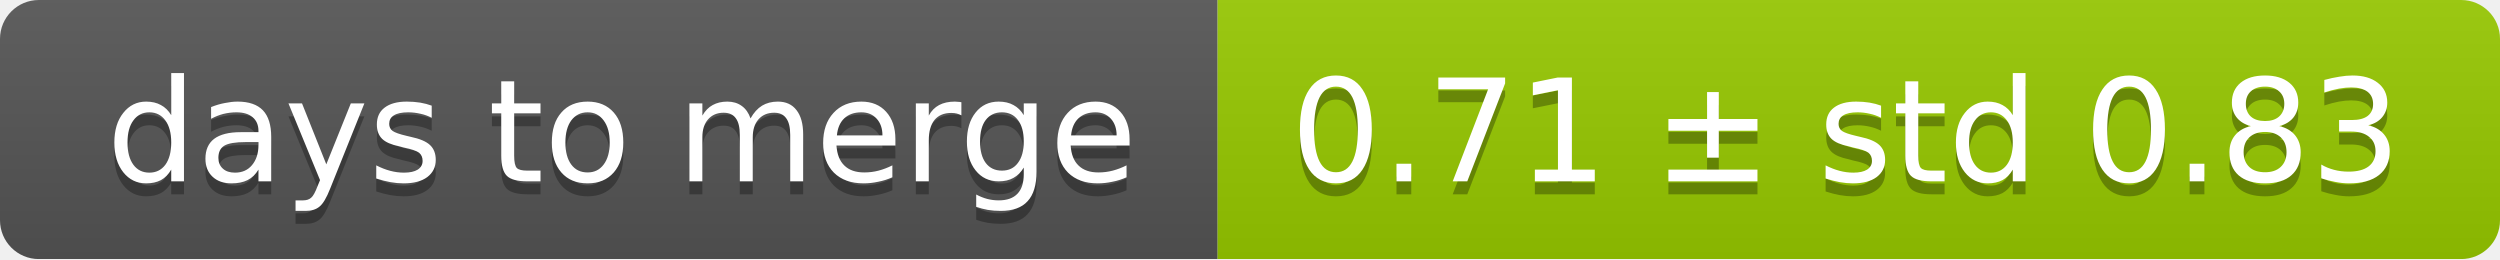
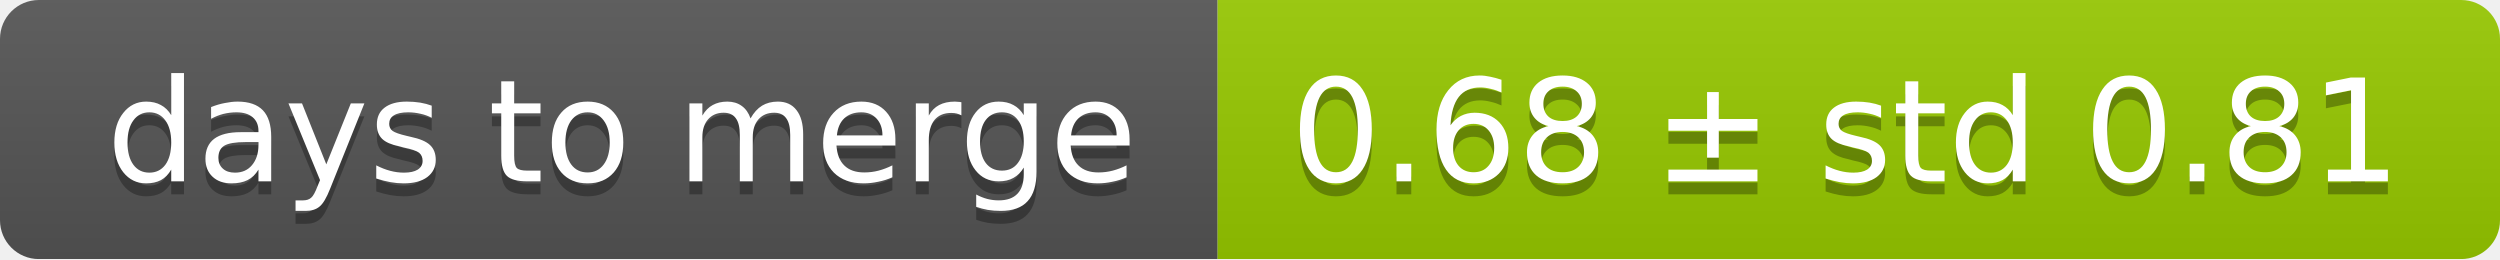
<svg xmlns="http://www.w3.org/2000/svg" width="193" height="20">
  <linearGradient id="smooth" x2="0" y2="100%">
    <stop offset="0" stop-color="#bbb" stop-opacity=".1" />
    <stop offset="1" stop-opacity=".1" />
  </linearGradient>
  <mask id="round">
    <rect width="193" height="20" rx="3" fill="#fff" />
  </mask>
  <g mask="url(#round)">
    <rect width="94" height="20" fill="#555" />
    <rect x="94" width="99" height="20" fill="#97ca00" />
    <rect width="193" height="20" fill="url(#smooth)" />
  </g>
  <g fill="#fff" text-anchor="middle" font-family="DejaVu Sans,Verdana,Geneva,sans-serif" font-size="11">
    <text x="48" y="15" fill="#010101" fill-opacity=".3">days to merge</text>
    <text x="48" y="14">days to merge</text>
-     <text x="142.5" y="15" fill="#010101" fill-opacity=".3">0.71 ± std 0.83</text>
-     <text x="142.5" y="14">0.71 ± std 0.83</text>
+     <text x="142.5" y="15" fill="#010101" fill-opacity=".3">0.68 ± std 0.81</text>
+     <text x="142.5" y="14">0.68 ± std 0.81</text>
  </g>
</svg>
